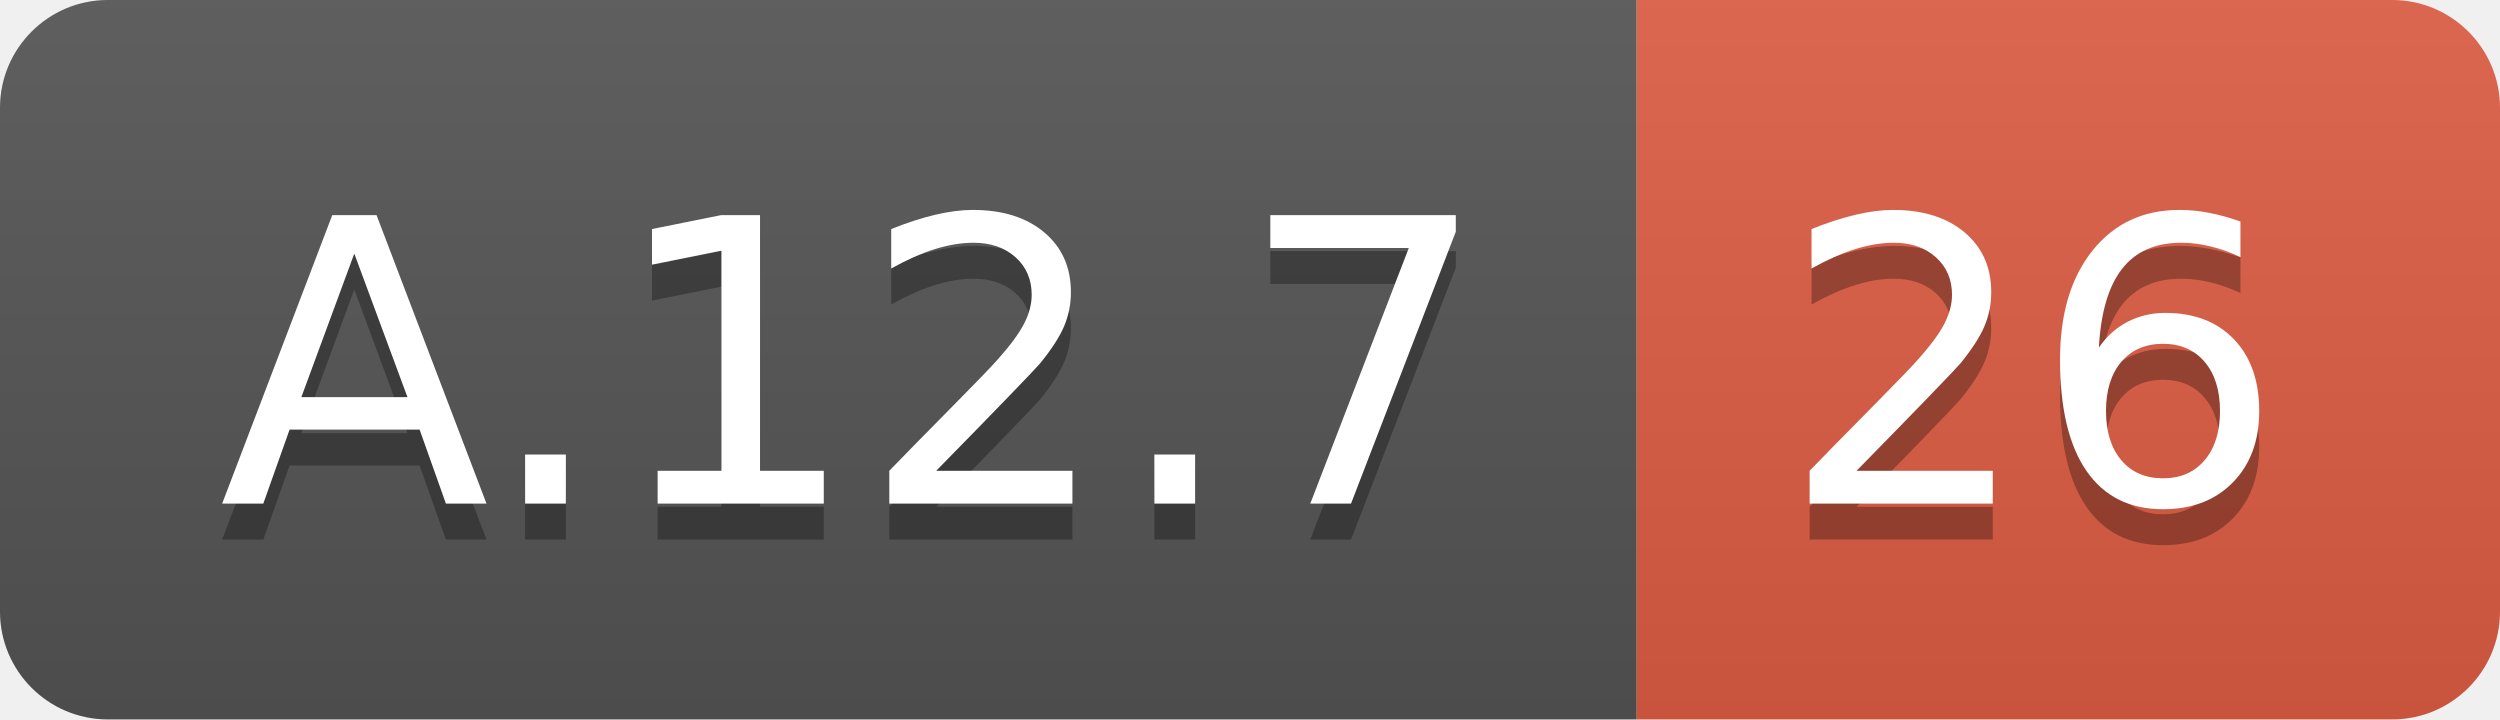
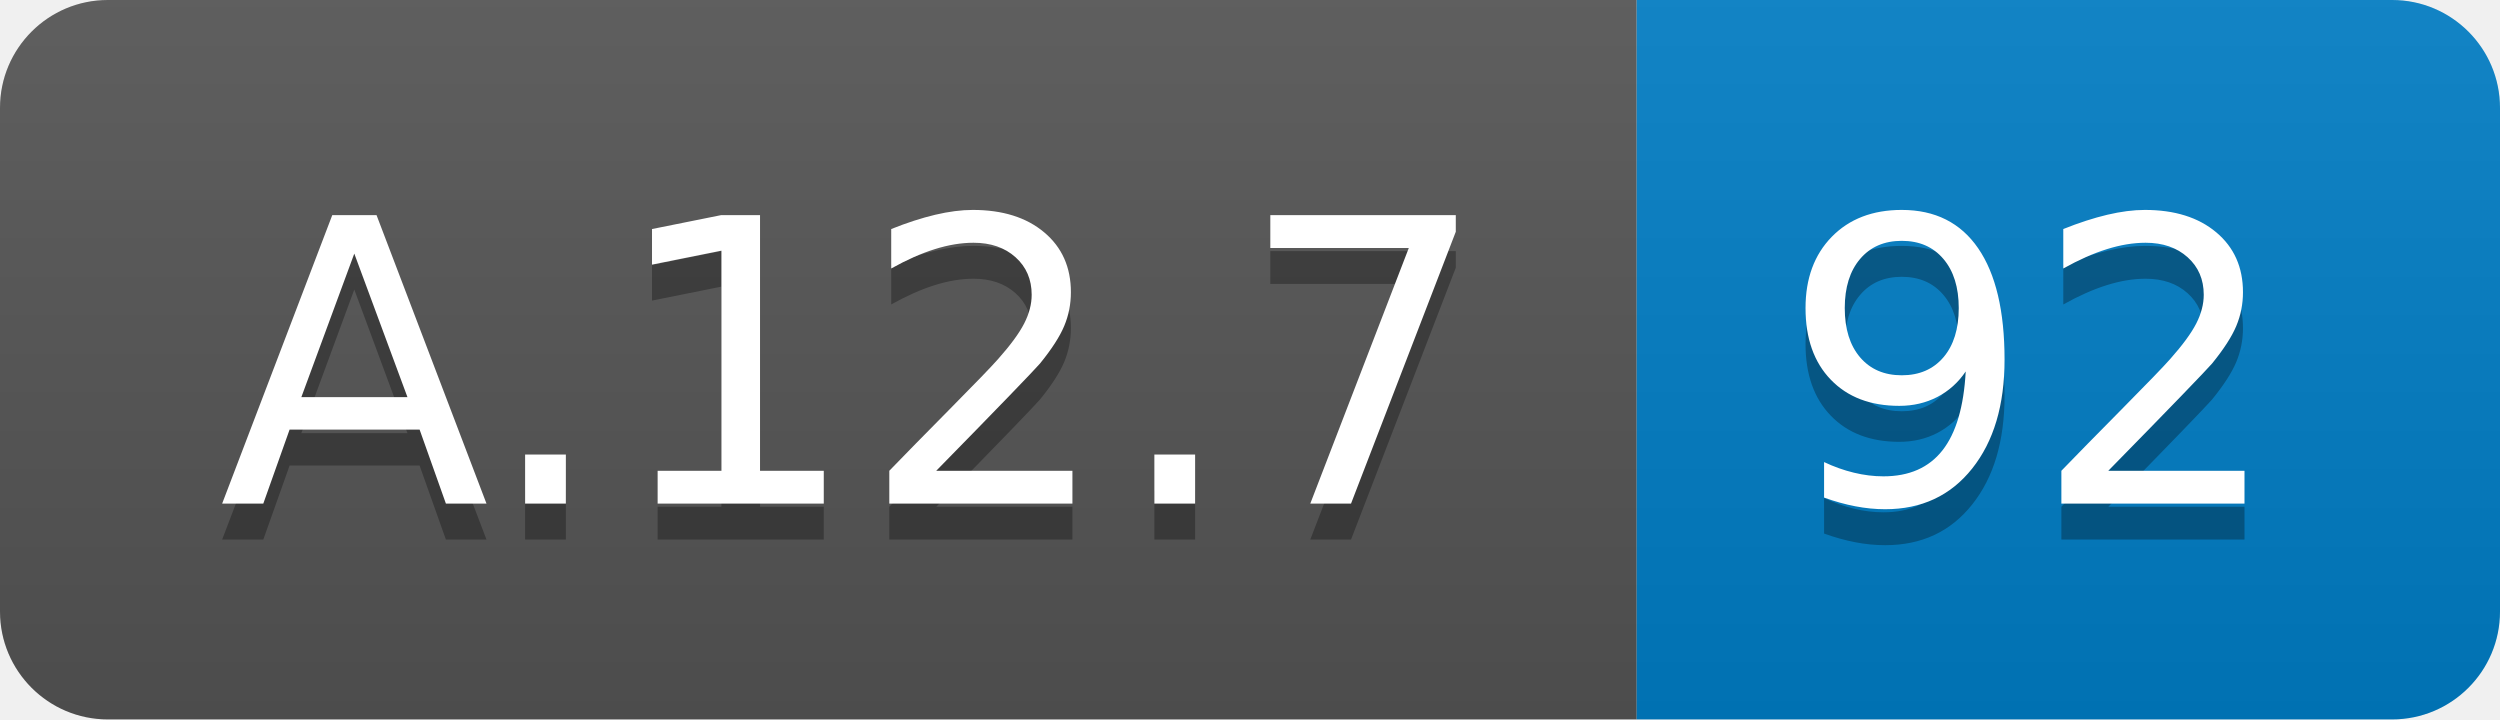
<svg xmlns="http://www.w3.org/2000/svg" width="69.5" height="20">
  <linearGradient id="smooth" x2="0" y2="100%">
    <stop offset="0" stop-color="#bbb" stop-opacity=".1" />
    <stop offset="1" stop-opacity=".1" />
  </linearGradient>
  <clipPath id="round">
    <rect width="69.5" height="20" rx="3" fill="#fff" />
  </clipPath>
  <g clip-path="url(#round)">
    <rect width="45.5" height="20" fill="#555" />
-     <rect x="45.5" width="24.0" height="20" fill="#e05d44" />
+     <rect x="45.5" width="24.0" height="20" fill="#007ec6" />
    <rect width="69.5" height="20" fill="url(#smooth)" />
  </g>
  <g fill="#fff" text-anchor="middle" font-family="DejaVu Sans,Verdana,Geneva,sans-serif" font-size="110">
    <text x="237.5" y="150" fill="#010101" fill-opacity=".3" transform="scale(0.1)" textLength="355.0" lengthAdjust="spacing">A.12.7</text>
    <text x="237.5" y="140" transform="scale(0.1)" textLength="355.0" lengthAdjust="spacing">A.12.7</text>
-     <text x="565.0" y="150" fill="#010101" fill-opacity=".3" transform="scale(0.1)" textLength="140.0" lengthAdjust="spacing">26</text>
-     <text x="565.0" y="140" transform="scale(0.1)" textLength="140.0" lengthAdjust="spacing">26</text>
+     <text x="565.0" y="150" fill="#010101" fill-opacity=".3" transform="scale(0.1)" textLength="140.0" lengthAdjust="spacing">92</text>
+     <text x="565.0" y="140" transform="scale(0.1)" textLength="140.0" lengthAdjust="spacing">92</text>
  </g>
</svg>
